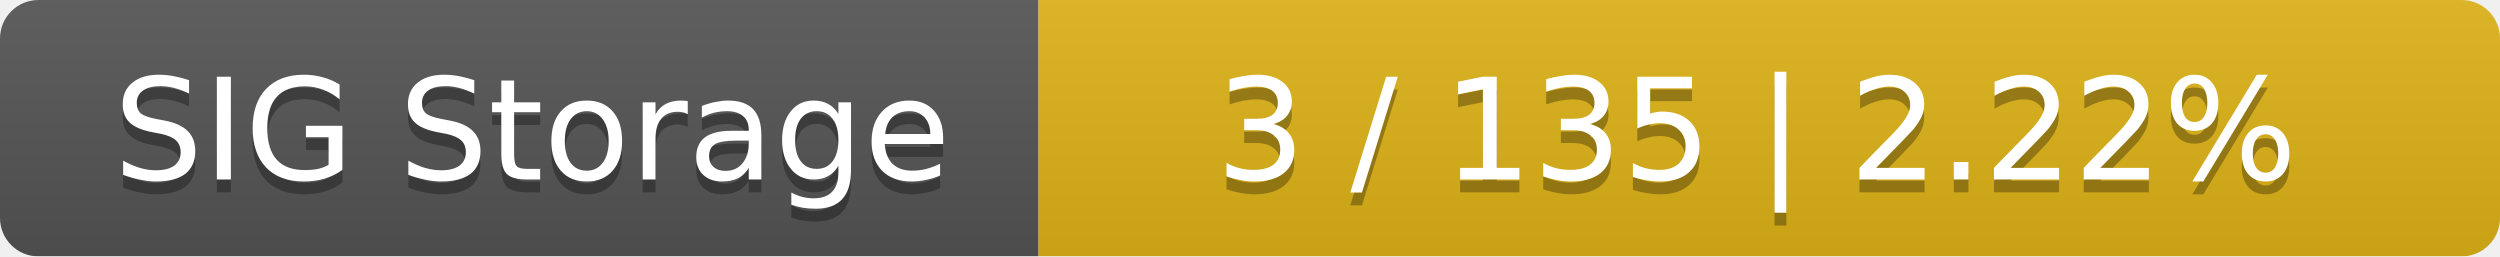
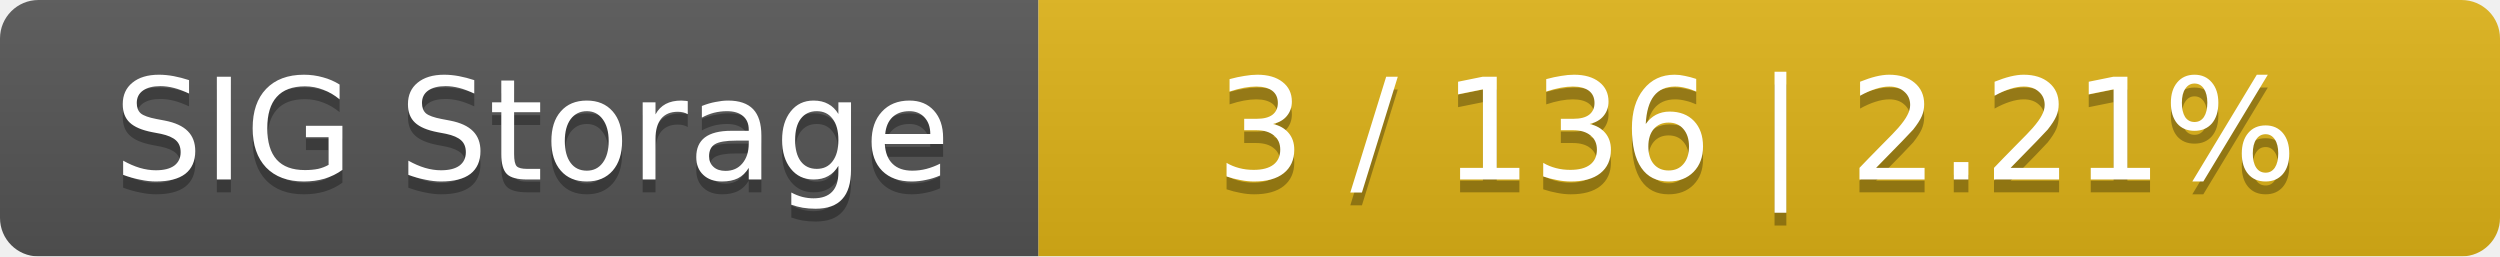
<svg xmlns="http://www.w3.org/2000/svg" width="195" height="20">
  <linearGradient id="smooth" x2="0" y2="100%">
    <stop offset="0" stop-color="#bbb" stop-opacity=".1" />
    <stop offset="1" stop-opacity=".1" />
  </linearGradient>
  <mask id="round">
    <rect width="195" height="20" rx="3" fill="#fff" />
  </mask>
  <g mask="url(#round)">
    <rect width="81" height="20" fill="#555" />
    <rect x="81" width="114" height="20" fill="#dfb317" />
    <rect width="195" height="20" fill="url(#smooth)" />
  </g>
  <g fill="#fff" text-anchor="middle" font-family="DejaVu Sans,Verdana,Geneva,sans-serif" font-size="11">
    <text x="41.5" y="15" fill="#010101" fill-opacity=".3">SIG Storage</text>
    <text x="41.5" y="14">SIG Storage</text>
-     <text x="137" y="15" fill="#010101" fill-opacity=".3">3 / 135    |    2.22%</text>
-     <text x="137" y="14">3 / 135    |    2.22%</text>
+     <text x="137" y="15" fill="#010101" fill-opacity=".3">3 / 136    |    2.21%</text>
+     <text x="137" y="14">3 / 136    |    2.21%</text>
  </g>
</svg>
